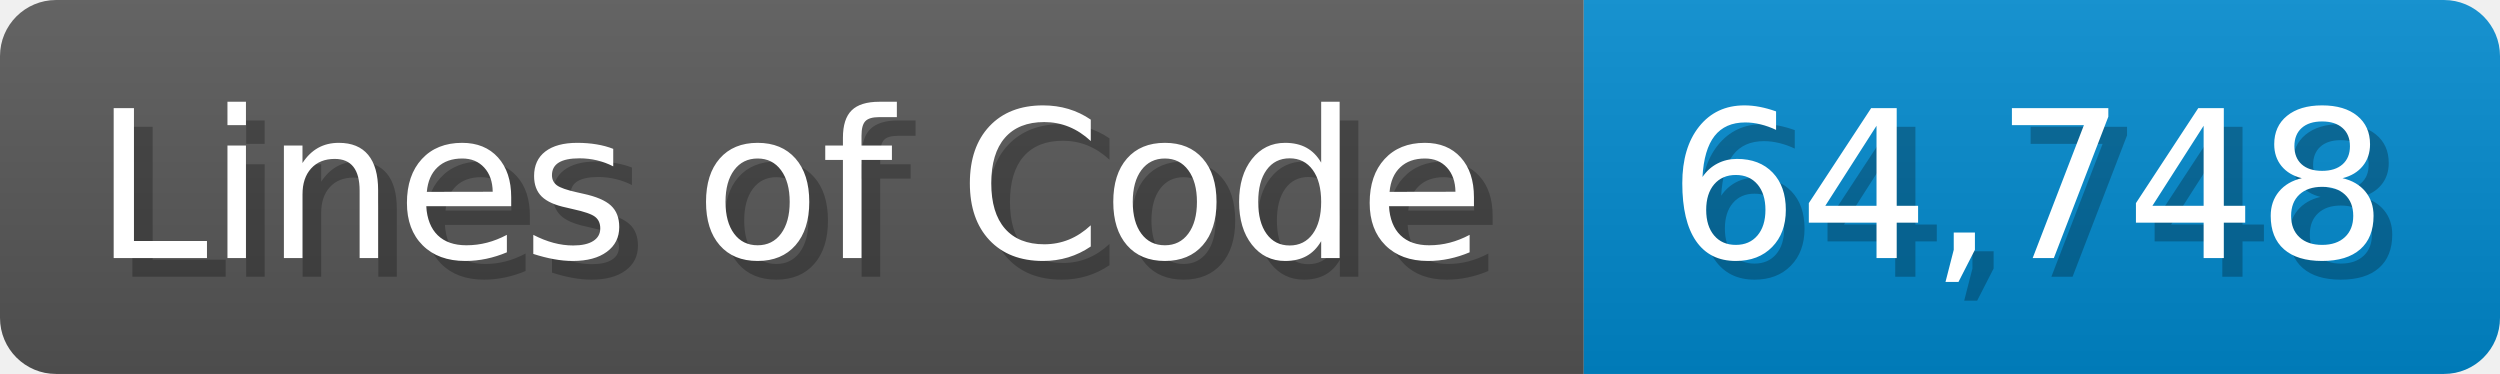
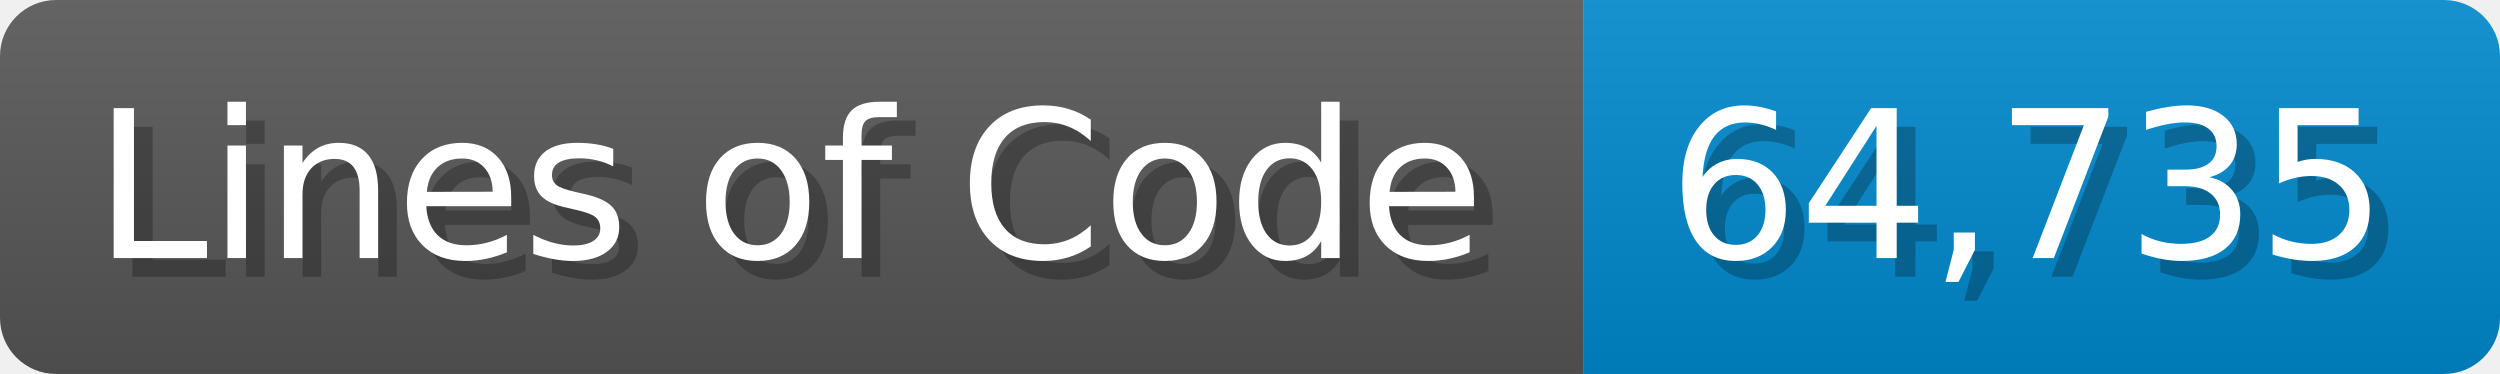
<svg xmlns="http://www.w3.org/2000/svg" width="133.7" height="20" viewBox="0 0 1337 200">
  <linearGradient id="a" x2="0" y2="100%">
    <stop offset="0" stop-opacity=".1" stop-color="#EEE" />
    <stop offset="1" stop-opacity=".1" />
  </linearGradient>
  <mask id="m">
    <rect width="1337" height="200" rx="30" fill="#FFF" />
  </mask>
  <g mask="url(#m)">
    <rect width="847" height="200" fill="#555" />
    <rect width="490" height="200" fill="#08C" x="847" />
    <rect width="1337" height="200" fill="url(#a)" />
  </g>
  <g fill="#fff" text-anchor="start" font-family="Verdana,DejaVu Sans,sans-serif" font-size="110">
    <text x="60" y="148" textLength="747" fill="#000" opacity="0.25">Lines of Code</text>
    <text x="50" y="138" textLength="747">Lines of Code</text>
-     <text x="902" y="148" textLength="390" fill="#000" opacity="0.25">64,748</text>
-     <text x="892" y="138" textLength="390">64,748</text>
+     <text x="902" y="148" textLength="390" fill="#000" opacity="0.25">64,735</text>
+     <text x="892" y="138" textLength="390">64,735</text>
  </g>
</svg>
